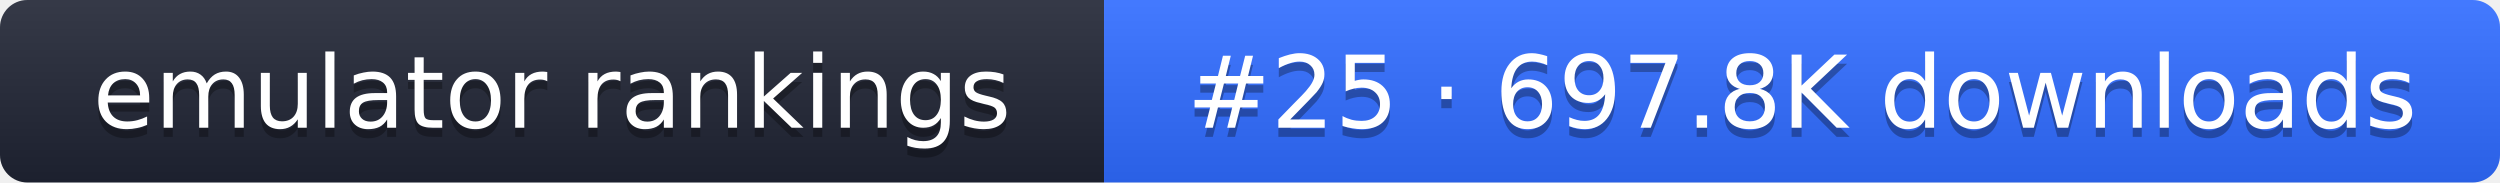
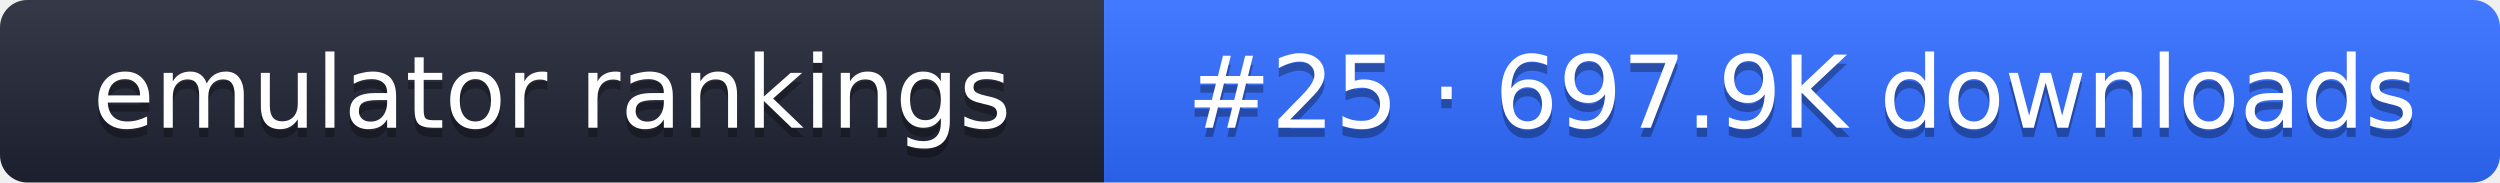
- <svg xmlns="http://www.w3.org/2000/svg" width="274" height="20" role="img" aria-label="emulator rankings: #25 · 697.8K downloads">
+ <svg xmlns="http://www.w3.org/2000/svg" width="274" height="20" role="img" aria-label="emulator rankings: #25 · 697.9K downloads">
  <linearGradient id="g" x2="0" y2="100%">
    <stop offset="0" stop-color="#fff" stop-opacity=".1" />
    <stop offset="1" stop-opacity=".1" />
  </linearGradient>
  <clipPath id="r">
    <rect width="274" height="20" rx="3" fill="#fff" />
  </clipPath>
  <g clip-path="url(#r)">
    <rect width="121" height="20" fill="#1f2433" />
    <rect x="121" width="153" height="20" fill="#2f6bff" />
    <rect width="274" height="20" fill="url(#g)" />
  </g>
  <g fill="#fff" text-anchor="middle" font-family="Verdana,DejaVu Sans,sans-serif" font-size="11">
    <text x="60.5" y="15" fill="#010101" fill-opacity=".3">emulator rankings</text>
    <text x="60.5" y="14">emulator rankings</text>
-     <text x="197.5" y="15" fill="#010101" fill-opacity=".3">#25 · 697.8K downloads</text>
-     <text x="197.5" y="14">#25 · 697.8K downloads</text>
+     <text x="197.5" y="15" fill="#010101" fill-opacity=".3">#25 · 697.9K downloads</text>
+     <text x="197.5" y="14">#25 · 697.9K downloads</text>
  </g>
</svg>
